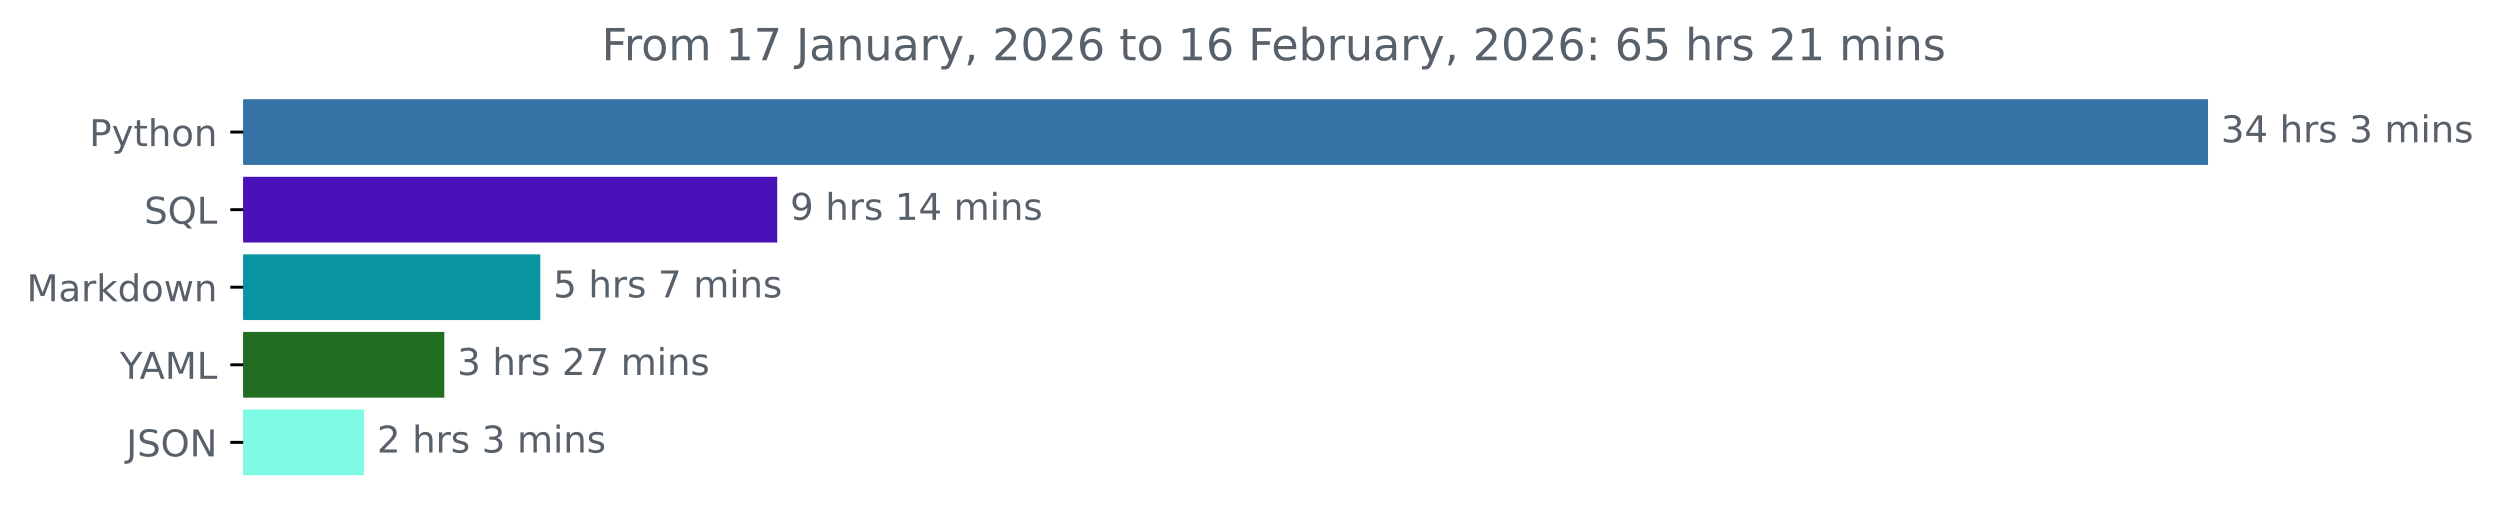
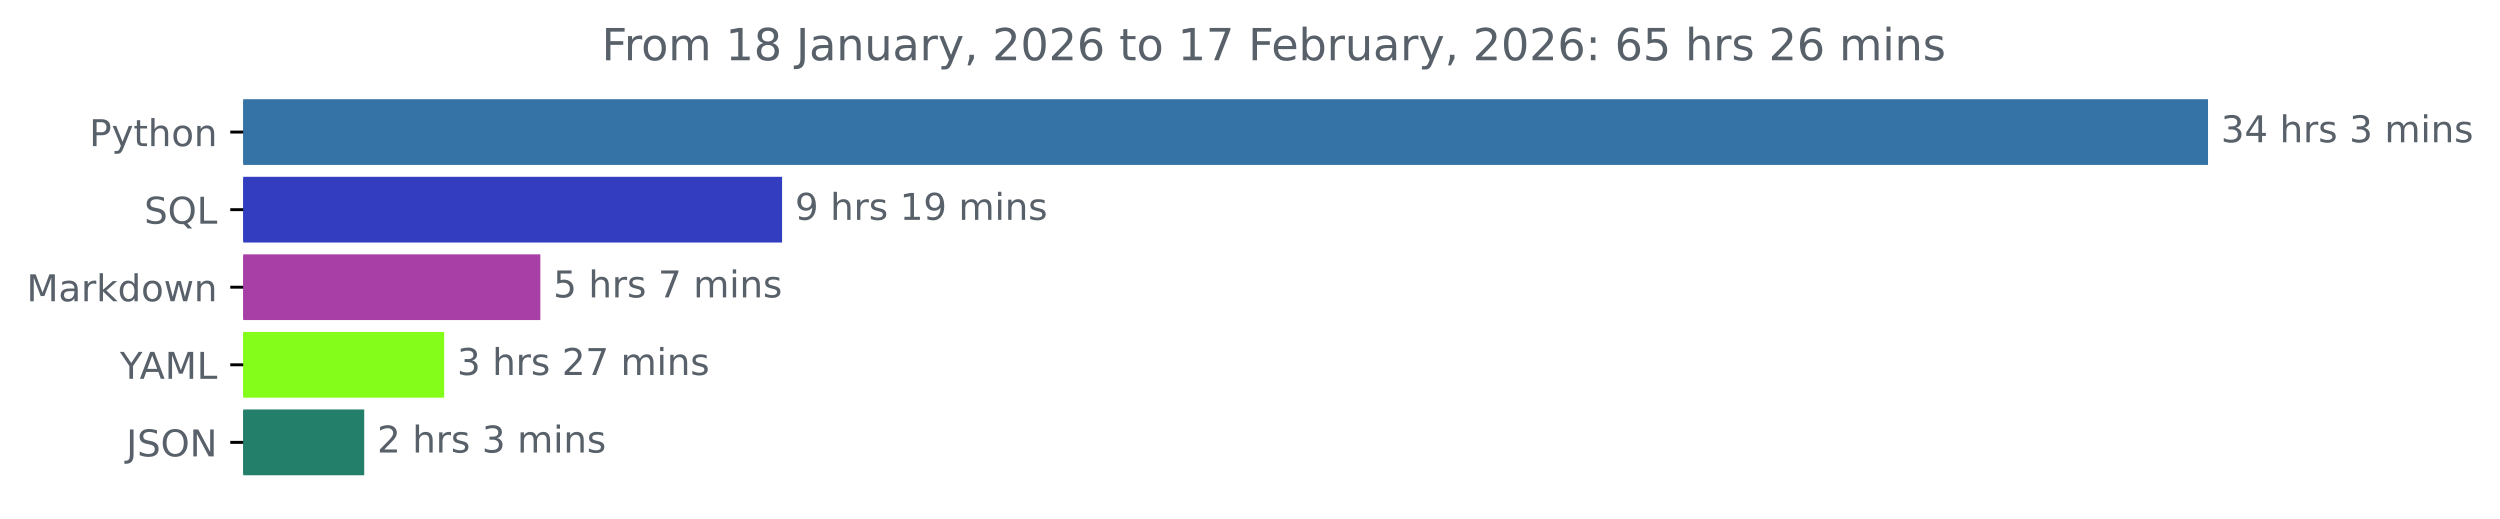
<svg xmlns="http://www.w3.org/2000/svg" xmlns:xlink="http://www.w3.org/1999/xlink" width="676.815pt" height="140.398pt" viewBox="0 0 676.815 140.398" version="1.1">
  <defs>
    <style type="text/css">*{stroke-linejoin: round; stroke-linecap: butt}</style>
  </defs>
  <g id="figure_1">
    <g id="patch_1">
      <path d="M 0 140.398  L 676.815 140.398  L 676.815 0  L 0 0  L 0 140.398  z " style="fill: none" />
    </g>
    <g id="axes_1">
      <g id="patch_2">
-         <path d="M 65.841 27.358  L 597.269 27.358  L 597.269 44.158  L 65.841 44.158  z " clip-path="url(#p9ced880831)" style="fill: #3572a5; stroke: #3572a5; stroke-linejoin: miter" />
+         <path d="M 65.841 27.358  L 597.269 27.358  L 597.269 44.158  L 65.841 44.158  z " clip-path="url(#pa83a684e8c)" style="fill: #3572a5; stroke: #3572a5; stroke-linejoin: miter" />
      </g>
      <g id="patch_3">
-         <path d="M 65.841 48.358  L 209.914 48.358  L 209.914 65.158  L 65.841 65.158  z " clip-path="url(#p9ced880831)" style="fill: #4911b7; stroke: #4911b7; stroke-linejoin: miter" />
+         <path d="M 65.841 48.358  L 211.23 48.358  L 211.23 65.158  L 65.841 65.158  z " clip-path="url(#pa83a684e8c)" style="fill: #333dc0; stroke: #333dc0; stroke-linejoin: miter" />
      </g>
      <g id="patch_4">
-         <path d="M 65.841 69.358  L 145.779 69.358  L 145.779 86.158  L 65.841 86.158  z " clip-path="url(#p9ced880831)" style="fill: #0a93a0; stroke: #0a93a0; stroke-linejoin: miter" />
+         <path d="M 65.841 69.358  L 145.785 69.358  L 145.785 86.158  L 65.841 86.158  z " clip-path="url(#pa83a684e8c)" style="fill: #a83fa6; stroke: #a83fa6; stroke-linejoin: miter" />
      </g>
      <g id="patch_5">
-         <path d="M 65.841 90.358  L 119.779 90.358  L 119.779 107.158  L 65.841 107.158  z " clip-path="url(#p9ced880831)" style="fill: #226e20; stroke: #226e20; stroke-linejoin: miter" />
+         <path d="M 65.841 90.358  L 119.749 90.358  L 119.749 107.158  L 65.841 107.158  z " clip-path="url(#pa83a684e8c)" style="fill: #85fd1a; stroke: #85fd1a; stroke-linejoin: miter" />
      </g>
      <g id="patch_6">
-         <path d="M 65.841 111.358  L 98.061 111.358  L 98.061 128.158  L 65.841 128.158  z " clip-path="url(#p9ced880831)" style="fill: #7ffae4; stroke: #7ffae4; stroke-linejoin: miter" />
+         <path d="M 65.841 111.358  L 98.104 111.358  L 98.104 128.158  L 65.841 128.158  z " clip-path="url(#pa83a684e8c)" style="fill: #237e6a; stroke: #237e6a; stroke-linejoin: miter" />
      </g>
      <g id="matplotlib.axis_1" />
      <g id="matplotlib.axis_2">
        <g id="ytick_1">
          <g id="line2d_1">
            <defs>
-               <path id="m2cd53c9adb" d="M 0 0  L -3.5 0  " style="stroke: #000000; stroke-width: 0.8" />
+               <path id="m8a2b47101e" d="M 0 0  L -3.5 0  " style="stroke: #000000; stroke-width: 0.8" />
            </defs>
            <g>
-               <use xlink:href="#m2cd53c9adb" x="65.841" y="35.758" style="stroke: #000000; stroke-width: 0.8" />
+               <use xlink:href="#m8a2b47101e" x="65.841" y="35.758" style="stroke: #000000; stroke-width: 0.8" />
            </g>
          </g>
          <g id="text_1">
            <g style="fill: #586069" transform="translate(24.17813 39.55734) scale(0.1 -0.1)">
              <defs>
                <path id="DejaVuSans-50" d="M 1259 4147  L 1259 2394  L 2053 2394  Q 2494 2394 2734 2622  Q 2975 2850 2975 3272  Q 2975 3691 2734 3919  Q 2494 4147 2053 4147  L 1259 4147  z M 628 4666  L 2053 4666  Q 2838 4666 3239 4311  Q 3641 3956 3641 3272  Q 3641 2581 3239 2228  Q 2838 1875 2053 1875  L 1259 1875  L 1259 0  L 628 0  L 628 4666  z " transform="scale(0.015625)" />
                <path id="DejaVuSans-79" d="M 2059 -325  Q 1816 -950 1584 -1140  Q 1353 -1331 966 -1331  L 506 -1331  L 506 -850  L 844 -850  Q 1081 -850 1212 -737  Q 1344 -625 1503 -206  L 1606 56  L 191 3500  L 800 3500  L 1894 763  L 2988 3500  L 3597 3500  L 2059 -325  z " transform="scale(0.015625)" />
                <path id="DejaVuSans-74" d="M 1172 4494  L 1172 3500  L 2356 3500  L 2356 3053  L 1172 3053  L 1172 1153  Q 1172 725 1289 603  Q 1406 481 1766 481  L 2356 481  L 2356 0  L 1766 0  Q 1100 0 847 248  Q 594 497 594 1153  L 594 3053  L 172 3053  L 172 3500  L 594 3500  L 594 4494  L 1172 4494  z " transform="scale(0.015625)" />
                <path id="DejaVuSans-68" d="M 3513 2113  L 3513 0  L 2938 0  L 2938 2094  Q 2938 2591 2744 2837  Q 2550 3084 2163 3084  Q 1697 3084 1428 2787  Q 1159 2491 1159 1978  L 1159 0  L 581 0  L 581 4863  L 1159 4863  L 1159 2956  Q 1366 3272 1645 3428  Q 1925 3584 2291 3584  Q 2894 3584 3203 3211  Q 3513 2838 3513 2113  z " transform="scale(0.015625)" />
                <path id="DejaVuSans-6f" d="M 1959 3097  Q 1497 3097 1228 2736  Q 959 2375 959 1747  Q 959 1119 1226 758  Q 1494 397 1959 397  Q 2419 397 2687 759  Q 2956 1122 2956 1747  Q 2956 2369 2687 2733  Q 2419 3097 1959 3097  z M 1959 3584  Q 2709 3584 3137 3096  Q 3566 2609 3566 1747  Q 3566 888 3137 398  Q 2709 -91 1959 -91  Q 1206 -91 779 398  Q 353 888 353 1747  Q 353 2609 779 3096  Q 1206 3584 1959 3584  z " transform="scale(0.015625)" />
                <path id="DejaVuSans-6e" d="M 3513 2113  L 3513 0  L 2938 0  L 2938 2094  Q 2938 2591 2744 2837  Q 2550 3084 2163 3084  Q 1697 3084 1428 2787  Q 1159 2491 1159 1978  L 1159 0  L 581 0  L 581 3500  L 1159 3500  L 1159 2956  Q 1366 3272 1645 3428  Q 1925 3584 2291 3584  Q 2894 3584 3203 3211  Q 3513 2838 3513 2113  z " transform="scale(0.015625)" />
              </defs>
              <use xlink:href="#DejaVuSans-50" />
              <use xlink:href="#DejaVuSans-79" x="60.303" />
              <use xlink:href="#DejaVuSans-74" x="119.482" />
              <use xlink:href="#DejaVuSans-68" x="158.691" />
              <use xlink:href="#DejaVuSans-6f" x="222.07" />
              <use xlink:href="#DejaVuSans-6e" x="283.252" />
            </g>
          </g>
        </g>
        <g id="ytick_2">
          <g id="line2d_2">
            <g>
-               <use xlink:href="#m2cd53c9adb" x="65.841" y="56.758" style="stroke: #000000; stroke-width: 0.8" />
+               <use xlink:href="#m8a2b47101e" x="65.841" y="56.758" style="stroke: #000000; stroke-width: 0.8" />
            </g>
          </g>
          <g id="text_2">
            <g style="fill: #586069" transform="translate(39.04844 60.55734) scale(0.1 -0.1)">
              <defs>
                <path id="DejaVuSans-53" d="M 3425 4513  L 3425 3897  Q 3066 4069 2747 4153  Q 2428 4238 2131 4238  Q 1616 4238 1336 4038  Q 1056 3838 1056 3469  Q 1056 3159 1242 3001  Q 1428 2844 1947 2747  L 2328 2669  Q 3034 2534 3370 2195  Q 3706 1856 3706 1288  Q 3706 609 3251 259  Q 2797 -91 1919 -91  Q 1588 -91 1214 -16  Q 841 59 441 206  L 441 856  Q 825 641 1194 531  Q 1563 422 1919 422  Q 2459 422 2753 634  Q 3047 847 3047 1241  Q 3047 1584 2836 1778  Q 2625 1972 2144 2069  L 1759 2144  Q 1053 2284 737 2584  Q 422 2884 422 3419  Q 422 4038 858 4394  Q 1294 4750 2059 4750  Q 2388 4750 2728 4690  Q 3069 4631 3425 4513  z " transform="scale(0.015625)" />
                <path id="DejaVuSans-51" d="M 2522 4238  Q 1834 4238 1429 3725  Q 1025 3213 1025 2328  Q 1025 1447 1429 934  Q 1834 422 2522 422  Q 3209 422 3611 934  Q 4013 1447 4013 2328  Q 4013 3213 3611 3725  Q 3209 4238 2522 4238  z M 3406 84  L 4238 -825  L 3475 -825  L 2784 -78  Q 2681 -84 2626 -87  Q 2572 -91 2522 -91  Q 1538 -91 948 567  Q 359 1225 359 2328  Q 359 3434 948 4092  Q 1538 4750 2522 4750  Q 3503 4750 4090 4092  Q 4678 3434 4678 2328  Q 4678 1516 4351 937  Q 4025 359 3406 84  z " transform="scale(0.015625)" />
                <path id="DejaVuSans-4c" d="M 628 4666  L 1259 4666  L 1259 531  L 3531 531  L 3531 0  L 628 0  L 628 4666  z " transform="scale(0.015625)" />
              </defs>
              <use xlink:href="#DejaVuSans-53" />
              <use xlink:href="#DejaVuSans-51" x="63.477" />
              <use xlink:href="#DejaVuSans-4c" x="142.188" />
            </g>
          </g>
        </g>
        <g id="ytick_3">
          <g id="line2d_3">
            <g>
-               <use xlink:href="#m2cd53c9adb" x="65.841" y="77.758" style="stroke: #000000; stroke-width: 0.8" />
+               <use xlink:href="#m8a2b47101e" x="65.841" y="77.758" style="stroke: #000000; stroke-width: 0.8" />
            </g>
          </g>
          <g id="text_3">
            <g style="fill: #586069" transform="translate(7.2 81.55734) scale(0.1 -0.1)">
              <defs>
                <path id="DejaVuSans-4d" d="M 628 4666  L 1569 4666  L 2759 1491  L 3956 4666  L 4897 4666  L 4897 0  L 4281 0  L 4281 4097  L 3078 897  L 2444 897  L 1241 4097  L 1241 0  L 628 0  L 628 4666  z " transform="scale(0.015625)" />
                <path id="DejaVuSans-61" d="M 2194 1759  Q 1497 1759 1228 1600  Q 959 1441 959 1056  Q 959 750 1161 570  Q 1363 391 1709 391  Q 2188 391 2477 730  Q 2766 1069 2766 1631  L 2766 1759  L 2194 1759  z M 3341 1997  L 3341 0  L 2766 0  L 2766 531  Q 2569 213 2275 61  Q 1981 -91 1556 -91  Q 1019 -91 701 211  Q 384 513 384 1019  Q 384 1609 779 1909  Q 1175 2209 1959 2209  L 2766 2209  L 2766 2266  Q 2766 2663 2505 2880  Q 2244 3097 1772 3097  Q 1472 3097 1187 3025  Q 903 2953 641 2809  L 641 3341  Q 956 3463 1253 3523  Q 1550 3584 1831 3584  Q 2591 3584 2966 3190  Q 3341 2797 3341 1997  z " transform="scale(0.015625)" />
                <path id="DejaVuSans-72" d="M 2631 2963  Q 2534 3019 2420 3045  Q 2306 3072 2169 3072  Q 1681 3072 1420 2755  Q 1159 2438 1159 1844  L 1159 0  L 581 0  L 581 3500  L 1159 3500  L 1159 2956  Q 1341 3275 1631 3429  Q 1922 3584 2338 3584  Q 2397 3584 2469 3576  Q 2541 3569 2628 3553  L 2631 2963  z " transform="scale(0.015625)" />
                <path id="DejaVuSans-6b" d="M 581 4863  L 1159 4863  L 1159 1991  L 2875 3500  L 3609 3500  L 1753 1863  L 3688 0  L 2938 0  L 1159 1709  L 1159 0  L 581 0  L 581 4863  z " transform="scale(0.015625)" />
                <path id="DejaVuSans-64" d="M 2906 2969  L 2906 4863  L 3481 4863  L 3481 0  L 2906 0  L 2906 525  Q 2725 213 2448 61  Q 2172 -91 1784 -91  Q 1150 -91 751 415  Q 353 922 353 1747  Q 353 2572 751 3078  Q 1150 3584 1784 3584  Q 2172 3584 2448 3432  Q 2725 3281 2906 2969  z M 947 1747  Q 947 1113 1208 752  Q 1469 391 1925 391  Q 2381 391 2643 752  Q 2906 1113 2906 1747  Q 2906 2381 2643 2742  Q 2381 3103 1925 3103  Q 1469 3103 1208 2742  Q 947 2381 947 1747  z " transform="scale(0.015625)" />
                <path id="DejaVuSans-77" d="M 269 3500  L 844 3500  L 1563 769  L 2278 3500  L 2956 3500  L 3675 769  L 4391 3500  L 4966 3500  L 4050 0  L 3372 0  L 2619 2869  L 1863 0  L 1184 0  L 269 3500  z " transform="scale(0.015625)" />
              </defs>
              <use xlink:href="#DejaVuSans-4d" />
              <use xlink:href="#DejaVuSans-61" x="86.279" />
              <use xlink:href="#DejaVuSans-72" x="147.559" />
              <use xlink:href="#DejaVuSans-6b" x="188.672" />
              <use xlink:href="#DejaVuSans-64" x="246.582" />
              <use xlink:href="#DejaVuSans-6f" x="310.059" />
              <use xlink:href="#DejaVuSans-77" x="371.24" />
              <use xlink:href="#DejaVuSans-6e" x="453.027" />
            </g>
          </g>
        </g>
        <g id="ytick_4">
          <g id="line2d_4">
            <g>
-               <use xlink:href="#m2cd53c9adb" x="65.841" y="98.758" style="stroke: #000000; stroke-width: 0.8" />
+               <use xlink:href="#m8a2b47101e" x="65.841" y="98.758" style="stroke: #000000; stroke-width: 0.8" />
            </g>
          </g>
          <g id="text_4">
            <g style="fill: #586069" transform="translate(32.46719 102.5573) scale(0.1 -0.1)">
              <defs>
                <path id="DejaVuSans-59" d="M -13 4666  L 666 4666  L 1959 2747  L 3244 4666  L 3922 4666  L 2272 2222  L 2272 0  L 1638 0  L 1638 2222  L -13 4666  z " transform="scale(0.015625)" />
                <path id="DejaVuSans-41" d="M 2188 4044  L 1331 1722  L 3047 1722  L 2188 4044  z M 1831 4666  L 2547 4666  L 4325 0  L 3669 0  L 3244 1197  L 1141 1197  L 716 0  L 50 0  L 1831 4666  z " transform="scale(0.015625)" />
              </defs>
              <use xlink:href="#DejaVuSans-59" />
              <use xlink:href="#DejaVuSans-41" x="53.334" />
              <use xlink:href="#DejaVuSans-4d" x="121.742" />
              <use xlink:href="#DejaVuSans-4c" x="208.021" />
            </g>
          </g>
        </g>
        <g id="ytick_5">
          <g id="line2d_5">
            <g>
-               <use xlink:href="#m2cd53c9adb" x="65.841" y="119.758" style="stroke: #000000; stroke-width: 0.8" />
+               <use xlink:href="#m8a2b47101e" x="65.841" y="119.758" style="stroke: #000000; stroke-width: 0.8" />
            </g>
          </g>
          <g id="text_5">
            <g style="fill: #586069" transform="translate(34.18906 123.5573) scale(0.1 -0.1)">
              <defs>
                <path id="DejaVuSans-4a" d="M 628 4666  L 1259 4666  L 1259 325  Q 1259 -519 939 -900  Q 619 -1281 -91 -1281  L -331 -1281  L -331 -750  L -134 -750  Q 284 -750 456 -515  Q 628 -281 628 325  L 628 4666  z " transform="scale(0.015625)" />
                <path id="DejaVuSans-4f" d="M 2522 4238  Q 1834 4238 1429 3725  Q 1025 3213 1025 2328  Q 1025 1447 1429 934  Q 1834 422 2522 422  Q 3209 422 3611 934  Q 4013 1447 4013 2328  Q 4013 3213 3611 3725  Q 3209 4238 2522 4238  z M 2522 4750  Q 3503 4750 4090 4092  Q 4678 3434 4678 2328  Q 4678 1225 4090 567  Q 3503 -91 2522 -91  Q 1538 -91 948 565  Q 359 1222 359 2328  Q 359 3434 948 4092  Q 1538 4750 2522 4750  z " transform="scale(0.015625)" />
                <path id="DejaVuSans-4e" d="M 628 4666  L 1478 4666  L 3547 763  L 3547 4666  L 4159 4666  L 4159 0  L 3309 0  L 1241 3903  L 1241 0  L 628 0  L 628 4666  z " transform="scale(0.015625)" />
              </defs>
              <use xlink:href="#DejaVuSans-4a" />
              <use xlink:href="#DejaVuSans-53" x="29.492" />
              <use xlink:href="#DejaVuSans-4f" x="92.969" />
              <use xlink:href="#DejaVuSans-4e" x="171.68" />
            </g>
          </g>
        </g>
      </g>
      <g id="text_6">
        <g style="fill: #586069" transform="translate(601.2692 38.5175) scale(0.1 -0.1)">
          <defs>
            <path id="DejaVuSans-33" d="M 2597 2516  Q 3050 2419 3304 2112  Q 3559 1806 3559 1356  Q 3559 666 3084 287  Q 2609 -91 1734 -91  Q 1441 -91 1130 -33  Q 819 25 488 141  L 488 750  Q 750 597 1062 519  Q 1375 441 1716 441  Q 2309 441 2620 675  Q 2931 909 2931 1356  Q 2931 1769 2642 2001  Q 2353 2234 1838 2234  L 1294 2234  L 1294 2753  L 1863 2753  Q 2328 2753 2575 2939  Q 2822 3125 2822 3475  Q 2822 3834 2567 4026  Q 2313 4219 1838 4219  Q 1578 4219 1281 4162  Q 984 4106 628 3988  L 628 4550  Q 988 4650 1302 4700  Q 1616 4750 1894 4750  Q 2613 4750 3031 4423  Q 3450 4097 3450 3541  Q 3450 3153 3228 2886  Q 3006 2619 2597 2516  z " transform="scale(0.015625)" />
            <path id="DejaVuSans-34" d="M 2419 4116  L 825 1625  L 2419 1625  L 2419 4116  z M 2253 4666  L 3047 4666  L 3047 1625  L 3713 1625  L 3713 1100  L 3047 1100  L 3047 0  L 2419 0  L 2419 1100  L 313 1100  L 313 1709  L 2253 4666  z " transform="scale(0.015625)" />
            <path id="DejaVuSans-20" transform="scale(0.015625)" />
            <path id="DejaVuSans-73" d="M 2834 3397  L 2834 2853  Q 2591 2978 2328 3040  Q 2066 3103 1784 3103  Q 1356 3103 1142 2972  Q 928 2841 928 2578  Q 928 2378 1081 2264  Q 1234 2150 1697 2047  L 1894 2003  Q 2506 1872 2764 1633  Q 3022 1394 3022 966  Q 3022 478 2636 193  Q 2250 -91 1575 -91  Q 1294 -91 989 -36  Q 684 19 347 128  L 347 722  Q 666 556 975 473  Q 1284 391 1588 391  Q 1994 391 2212 530  Q 2431 669 2431 922  Q 2431 1156 2273 1281  Q 2116 1406 1581 1522  L 1381 1569  Q 847 1681 609 1914  Q 372 2147 372 2553  Q 372 3047 722 3315  Q 1072 3584 1716 3584  Q 2034 3584 2315 3537  Q 2597 3491 2834 3397  z " transform="scale(0.015625)" />
            <path id="DejaVuSans-6d" d="M 3328 2828  Q 3544 3216 3844 3400  Q 4144 3584 4550 3584  Q 5097 3584 5394 3201  Q 5691 2819 5691 2113  L 5691 0  L 5113 0  L 5113 2094  Q 5113 2597 4934 2840  Q 4756 3084 4391 3084  Q 3944 3084 3684 2787  Q 3425 2491 3425 1978  L 3425 0  L 2847 0  L 2847 2094  Q 2847 2600 2669 2842  Q 2491 3084 2119 3084  Q 1678 3084 1418 2786  Q 1159 2488 1159 1978  L 1159 0  L 581 0  L 581 3500  L 1159 3500  L 1159 2956  Q 1356 3278 1631 3431  Q 1906 3584 2284 3584  Q 2666 3584 2933 3390  Q 3200 3197 3328 2828  z " transform="scale(0.015625)" />
            <path id="DejaVuSans-69" d="M 603 3500  L 1178 3500  L 1178 0  L 603 0  L 603 3500  z M 603 4863  L 1178 4863  L 1178 4134  L 603 4134  L 603 4863  z " transform="scale(0.015625)" />
          </defs>
          <use xlink:href="#DejaVuSans-33" />
          <use xlink:href="#DejaVuSans-34" x="63.623" />
          <use xlink:href="#DejaVuSans-20" x="127.246" />
          <use xlink:href="#DejaVuSans-68" x="159.033" />
          <use xlink:href="#DejaVuSans-72" x="222.412" />
          <use xlink:href="#DejaVuSans-73" x="263.525" />
          <use xlink:href="#DejaVuSans-20" x="315.625" />
          <use xlink:href="#DejaVuSans-33" x="347.412" />
          <use xlink:href="#DejaVuSans-20" x="411.035" />
          <use xlink:href="#DejaVuSans-6d" x="442.822" />
          <use xlink:href="#DejaVuSans-69" x="540.234" />
          <use xlink:href="#DejaVuSans-6e" x="568.018" />
          <use xlink:href="#DejaVuSans-73" x="631.396" />
        </g>
      </g>
      <g id="text_7">
-         <g style="fill: #586069" transform="translate(213.9136 59.5175) scale(0.1 -0.1)">
+         <g style="fill: #586069" transform="translate(215.2305 59.5175) scale(0.1 -0.1)">
          <defs>
            <path id="DejaVuSans-39" d="M 703 97  L 703 672  Q 941 559 1184 500  Q 1428 441 1663 441  Q 2288 441 2617 861  Q 2947 1281 2994 2138  Q 2813 1869 2534 1725  Q 2256 1581 1919 1581  Q 1219 1581 811 2004  Q 403 2428 403 3163  Q 403 3881 828 4315  Q 1253 4750 1959 4750  Q 2769 4750 3195 4129  Q 3622 3509 3622 2328  Q 3622 1225 3098 567  Q 2575 -91 1691 -91  Q 1453 -91 1209 -44  Q 966 3 703 97  z M 1959 2075  Q 2384 2075 2632 2365  Q 2881 2656 2881 3163  Q 2881 3666 2632 3958  Q 2384 4250 1959 4250  Q 1534 4250 1286 3958  Q 1038 3666 1038 3163  Q 1038 2656 1286 2365  Q 1534 2075 1959 2075  z " transform="scale(0.015625)" />
            <path id="DejaVuSans-31" d="M 794 531  L 1825 531  L 1825 4091  L 703 3866  L 703 4441  L 1819 4666  L 2450 4666  L 2450 531  L 3481 531  L 3481 0  L 794 0  L 794 531  z " transform="scale(0.015625)" />
          </defs>
          <use xlink:href="#DejaVuSans-39" />
          <use xlink:href="#DejaVuSans-20" x="63.623" />
          <use xlink:href="#DejaVuSans-68" x="95.41" />
          <use xlink:href="#DejaVuSans-72" x="158.789" />
          <use xlink:href="#DejaVuSans-73" x="199.902" />
          <use xlink:href="#DejaVuSans-20" x="252.002" />
          <use xlink:href="#DejaVuSans-31" x="283.789" />
-           <use xlink:href="#DejaVuSans-34" x="347.412" />
+           <use xlink:href="#DejaVuSans-39" x="347.412" />
          <use xlink:href="#DejaVuSans-20" x="411.035" />
          <use xlink:href="#DejaVuSans-6d" x="442.822" />
          <use xlink:href="#DejaVuSans-69" x="540.234" />
          <use xlink:href="#DejaVuSans-6e" x="568.018" />
          <use xlink:href="#DejaVuSans-73" x="631.396" />
        </g>
      </g>
      <g id="text_8">
-         <g style="fill: #586069" transform="translate(149.7792 80.5175) scale(0.1 -0.1)">
+         <g style="fill: #586069" transform="translate(149.7846 80.5175) scale(0.1 -0.1)">
          <defs>
            <path id="DejaVuSans-35" d="M 691 4666  L 3169 4666  L 3169 4134  L 1269 4134  L 1269 2991  Q 1406 3038 1543 3061  Q 1681 3084 1819 3084  Q 2600 3084 3056 2656  Q 3513 2228 3513 1497  Q 3513 744 3044 326  Q 2575 -91 1722 -91  Q 1428 -91 1123 -41  Q 819 9 494 109  L 494 744  Q 775 591 1075 516  Q 1375 441 1709 441  Q 2250 441 2565 725  Q 2881 1009 2881 1497  Q 2881 1984 2565 2268  Q 2250 2553 1709 2553  Q 1456 2553 1204 2497  Q 953 2441 691 2322  L 691 4666  z " transform="scale(0.015625)" />
            <path id="DejaVuSans-37" d="M 525 4666  L 3525 4666  L 3525 4397  L 1831 0  L 1172 0  L 2766 4134  L 525 4134  L 525 4666  z " transform="scale(0.015625)" />
          </defs>
          <use xlink:href="#DejaVuSans-35" />
          <use xlink:href="#DejaVuSans-20" x="63.623" />
          <use xlink:href="#DejaVuSans-68" x="95.41" />
          <use xlink:href="#DejaVuSans-72" x="158.789" />
          <use xlink:href="#DejaVuSans-73" x="199.902" />
          <use xlink:href="#DejaVuSans-20" x="252.002" />
          <use xlink:href="#DejaVuSans-37" x="283.789" />
          <use xlink:href="#DejaVuSans-20" x="347.412" />
          <use xlink:href="#DejaVuSans-6d" x="379.199" />
          <use xlink:href="#DejaVuSans-69" x="476.611" />
          <use xlink:href="#DejaVuSans-6e" x="504.395" />
          <use xlink:href="#DejaVuSans-73" x="567.773" />
        </g>
      </g>
      <g id="text_9">
-         <g style="fill: #586069" transform="translate(123.7788 101.5175) scale(0.1 -0.1)">
+         <g style="fill: #586069" transform="translate(123.7492 101.5175) scale(0.1 -0.1)">
          <defs>
            <path id="DejaVuSans-32" d="M 1228 531  L 3431 531  L 3431 0  L 469 0  L 469 531  Q 828 903 1448 1529  Q 2069 2156 2228 2338  Q 2531 2678 2651 2914  Q 2772 3150 2772 3378  Q 2772 3750 2511 3984  Q 2250 4219 1831 4219  Q 1534 4219 1204 4116  Q 875 4013 500 3803  L 500 4441  Q 881 4594 1212 4672  Q 1544 4750 1819 4750  Q 2544 4750 2975 4387  Q 3406 4025 3406 3419  Q 3406 3131 3298 2873  Q 3191 2616 2906 2266  Q 2828 2175 2409 1742  Q 1991 1309 1228 531  z " transform="scale(0.015625)" />
          </defs>
          <use xlink:href="#DejaVuSans-33" />
          <use xlink:href="#DejaVuSans-20" x="63.623" />
          <use xlink:href="#DejaVuSans-68" x="95.41" />
          <use xlink:href="#DejaVuSans-72" x="158.789" />
          <use xlink:href="#DejaVuSans-73" x="199.902" />
          <use xlink:href="#DejaVuSans-20" x="252.002" />
          <use xlink:href="#DejaVuSans-32" x="283.789" />
          <use xlink:href="#DejaVuSans-37" x="347.412" />
          <use xlink:href="#DejaVuSans-20" x="411.035" />
          <use xlink:href="#DejaVuSans-6d" x="442.822" />
          <use xlink:href="#DejaVuSans-69" x="540.234" />
          <use xlink:href="#DejaVuSans-6e" x="568.018" />
          <use xlink:href="#DejaVuSans-73" x="631.396" />
        </g>
      </g>
      <g id="text_10">
-         <g style="fill: #586069" transform="translate(102.0608 122.5175) scale(0.1 -0.1)">
+         <g style="fill: #586069" transform="translate(102.1041 122.5175) scale(0.1 -0.1)">
          <use xlink:href="#DejaVuSans-32" />
          <use xlink:href="#DejaVuSans-20" x="63.623" />
          <use xlink:href="#DejaVuSans-68" x="95.41" />
          <use xlink:href="#DejaVuSans-72" x="158.789" />
          <use xlink:href="#DejaVuSans-73" x="199.902" />
          <use xlink:href="#DejaVuSans-20" x="252.002" />
          <use xlink:href="#DejaVuSans-33" x="283.789" />
          <use xlink:href="#DejaVuSans-20" x="347.412" />
          <use xlink:href="#DejaVuSans-6d" x="379.199" />
          <use xlink:href="#DejaVuSans-69" x="476.611" />
          <use xlink:href="#DejaVuSans-6e" x="504.395" />
          <use xlink:href="#DejaVuSans-73" x="567.773" />
        </g>
      </g>
      <g id="text_11">
        <g style="fill: #586069" transform="translate(162.8972 16.31812) scale(0.12 -0.12)">
          <defs>
            <path id="DejaVuSans-46" d="M 628 4666  L 3309 4666  L 3309 4134  L 1259 4134  L 1259 2759  L 3109 2759  L 3109 2228  L 1259 2228  L 1259 0  L 628 0  L 628 4666  z " transform="scale(0.015625)" />
+             <path id="DejaVuSans-38" d="M 2034 2216  Q 1584 2216 1326 1975  Q 1069 1734 1069 1313  Q 1069 891 1326 650  Q 1584 409 2034 409  Q 2484 409 2743 651  Q 3003 894 3003 1313  Q 3003 1734 2745 1975  Q 2488 2216 2034 2216  z M 1403 2484  Q 997 2584 770 2862  Q 544 3141 544 3541  Q 544 4100 942 4425  Q 1341 4750 2034 4750  Q 2731 4750 3128 4425  Q 3525 4100 3525 3541  Q 3525 3141 3298 2862  Q 3072 2584 2669 2484  Q 3125 2378 3379 2068  Q 3634 1759 3634 1313  Q 3634 634 3220 271  Q 2806 -91 2034 -91  Q 1263 -91 848 271  Q 434 634 434 1313  Q 434 1759 690 2068  Q 947 2378 1403 2484  z M 1172 3481  Q 1172 3119 1398 2916  Q 1625 2713 2034 2713  Q 2441 2713 2670 2916  Q 2900 3119 2900 3481  Q 2900 3844 2670 4047  Q 2441 4250 2034 4250  Q 1625 4250 1398 4047  Q 1172 3844 1172 3481  z " transform="scale(0.015625)" />
            <path id="DejaVuSans-75" d="M 544 1381  L 544 3500  L 1119 3500  L 1119 1403  Q 1119 906 1312 657  Q 1506 409 1894 409  Q 2359 409 2629 706  Q 2900 1003 2900 1516  L 2900 3500  L 3475 3500  L 3475 0  L 2900 0  L 2900 538  Q 2691 219 2414 64  Q 2138 -91 1772 -91  Q 1169 -91 856 284  Q 544 659 544 1381  z M 1991 3584  L 1991 3584  z " transform="scale(0.015625)" />
            <path id="DejaVuSans-2c" d="M 750 794  L 1409 794  L 1409 256  L 897 -744  L 494 -744  L 750 256  L 750 794  z " transform="scale(0.015625)" />
            <path id="DejaVuSans-30" d="M 2034 4250  Q 1547 4250 1301 3770  Q 1056 3291 1056 2328  Q 1056 1369 1301 889  Q 1547 409 2034 409  Q 2525 409 2770 889  Q 3016 1369 3016 2328  Q 3016 3291 2770 3770  Q 2525 4250 2034 4250  z M 2034 4750  Q 2819 4750 3233 4129  Q 3647 3509 3647 2328  Q 3647 1150 3233 529  Q 2819 -91 2034 -91  Q 1250 -91 836 529  Q 422 1150 422 2328  Q 422 3509 836 4129  Q 1250 4750 2034 4750  z " transform="scale(0.015625)" />
            <path id="DejaVuSans-36" d="M 2113 2584  Q 1688 2584 1439 2293  Q 1191 2003 1191 1497  Q 1191 994 1439 701  Q 1688 409 2113 409  Q 2538 409 2786 701  Q 3034 994 3034 1497  Q 3034 2003 2786 2293  Q 2538 2584 2113 2584  z M 3366 4563  L 3366 3988  Q 3128 4100 2886 4159  Q 2644 4219 2406 4219  Q 1781 4219 1451 3797  Q 1122 3375 1075 2522  Q 1259 2794 1537 2939  Q 1816 3084 2150 3084  Q 2853 3084 3261 2657  Q 3669 2231 3669 1497  Q 3669 778 3244 343  Q 2819 -91 2113 -91  Q 1303 -91 875 529  Q 447 1150 447 2328  Q 447 3434 972 4092  Q 1497 4750 2381 4750  Q 2619 4750 2861 4703  Q 3103 4656 3366 4563  z " transform="scale(0.015625)" />
            <path id="DejaVuSans-65" d="M 3597 1894  L 3597 1613  L 953 1613  Q 991 1019 1311 708  Q 1631 397 2203 397  Q 2534 397 2845 478  Q 3156 559 3463 722  L 3463 178  Q 3153 47 2828 -22  Q 2503 -91 2169 -91  Q 1331 -91 842 396  Q 353 884 353 1716  Q 353 2575 817 3079  Q 1281 3584 2069 3584  Q 2775 3584 3186 3129  Q 3597 2675 3597 1894  z M 3022 2063  Q 3016 2534 2758 2815  Q 2500 3097 2075 3097  Q 1594 3097 1305 2825  Q 1016 2553 972 2059  L 3022 2063  z " transform="scale(0.015625)" />
            <path id="DejaVuSans-62" d="M 3116 1747  Q 3116 2381 2855 2742  Q 2594 3103 2138 3103  Q 1681 3103 1420 2742  Q 1159 2381 1159 1747  Q 1159 1113 1420 752  Q 1681 391 2138 391  Q 2594 391 2855 752  Q 3116 1113 3116 1747  z M 1159 2969  Q 1341 3281 1617 3432  Q 1894 3584 2278 3584  Q 2916 3584 3314 3078  Q 3713 2572 3713 1747  Q 3713 922 3314 415  Q 2916 -91 2278 -91  Q 1894 -91 1617 61  Q 1341 213 1159 525  L 1159 0  L 581 0  L 581 4863  L 1159 4863  L 1159 2969  z " transform="scale(0.015625)" />
            <path id="DejaVuSans-3a" d="M 750 794  L 1409 794  L 1409 0  L 750 0  L 750 794  z M 750 3309  L 1409 3309  L 1409 2516  L 750 2516  L 750 3309  z " transform="scale(0.015625)" />
          </defs>
          <use xlink:href="#DejaVuSans-46" />
          <use xlink:href="#DejaVuSans-72" x="50.27" />
          <use xlink:href="#DejaVuSans-6f" x="89.133" />
          <use xlink:href="#DejaVuSans-6d" x="150.314" />
          <use xlink:href="#DejaVuSans-20" x="247.727" />
          <use xlink:href="#DejaVuSans-31" x="279.514" />
-           <use xlink:href="#DejaVuSans-37" x="343.137" />
+           <use xlink:href="#DejaVuSans-38" x="343.137" />
          <use xlink:href="#DejaVuSans-20" x="406.76" />
          <use xlink:href="#DejaVuSans-4a" x="438.547" />
          <use xlink:href="#DejaVuSans-61" x="468.039" />
          <use xlink:href="#DejaVuSans-6e" x="529.318" />
          <use xlink:href="#DejaVuSans-75" x="592.697" />
          <use xlink:href="#DejaVuSans-61" x="656.076" />
          <use xlink:href="#DejaVuSans-72" x="717.355" />
          <use xlink:href="#DejaVuSans-79" x="758.469" />
          <use xlink:href="#DejaVuSans-2c" x="817.648" />
          <use xlink:href="#DejaVuSans-20" x="849.436" />
          <use xlink:href="#DejaVuSans-32" x="881.223" />
          <use xlink:href="#DejaVuSans-30" x="944.846" />
          <use xlink:href="#DejaVuSans-32" x="1008.469" />
          <use xlink:href="#DejaVuSans-36" x="1072.092" />
          <use xlink:href="#DejaVuSans-20" x="1135.715" />
          <use xlink:href="#DejaVuSans-74" x="1167.502" />
          <use xlink:href="#DejaVuSans-6f" x="1206.711" />
          <use xlink:href="#DejaVuSans-20" x="1267.893" />
          <use xlink:href="#DejaVuSans-31" x="1299.68" />
-           <use xlink:href="#DejaVuSans-36" x="1363.303" />
+           <use xlink:href="#DejaVuSans-37" x="1363.303" />
          <use xlink:href="#DejaVuSans-20" x="1426.926" />
          <use xlink:href="#DejaVuSans-46" x="1458.713" />
          <use xlink:href="#DejaVuSans-65" x="1510.732" />
          <use xlink:href="#DejaVuSans-62" x="1572.256" />
          <use xlink:href="#DejaVuSans-72" x="1635.732" />
          <use xlink:href="#DejaVuSans-75" x="1676.846" />
          <use xlink:href="#DejaVuSans-61" x="1740.225" />
          <use xlink:href="#DejaVuSans-72" x="1801.504" />
          <use xlink:href="#DejaVuSans-79" x="1842.617" />
          <use xlink:href="#DejaVuSans-2c" x="1901.797" />
          <use xlink:href="#DejaVuSans-20" x="1933.584" />
          <use xlink:href="#DejaVuSans-32" x="1965.371" />
          <use xlink:href="#DejaVuSans-30" x="2028.994" />
          <use xlink:href="#DejaVuSans-32" x="2092.617" />
          <use xlink:href="#DejaVuSans-36" x="2156.24" />
          <use xlink:href="#DejaVuSans-3a" x="2219.863" />
          <use xlink:href="#DejaVuSans-20" x="2253.555" />
          <use xlink:href="#DejaVuSans-36" x="2285.342" />
          <use xlink:href="#DejaVuSans-35" x="2348.965" />
          <use xlink:href="#DejaVuSans-20" x="2412.588" />
          <use xlink:href="#DejaVuSans-68" x="2444.375" />
          <use xlink:href="#DejaVuSans-72" x="2507.754" />
          <use xlink:href="#DejaVuSans-73" x="2548.867" />
          <use xlink:href="#DejaVuSans-20" x="2600.967" />
          <use xlink:href="#DejaVuSans-32" x="2632.754" />
-           <use xlink:href="#DejaVuSans-31" x="2696.377" />
+           <use xlink:href="#DejaVuSans-36" x="2696.377" />
          <use xlink:href="#DejaVuSans-20" x="2760" />
          <use xlink:href="#DejaVuSans-6d" x="2791.787" />
          <use xlink:href="#DejaVuSans-69" x="2889.199" />
          <use xlink:href="#DejaVuSans-6e" x="2916.982" />
          <use xlink:href="#DejaVuSans-73" x="2980.361" />
        </g>
      </g>
    </g>
  </g>
  <defs>
-     <clipPath id="p9ced880831">
+     <clipPath id="pa83a684e8c">
      <rect x="65.841" y="22.318" width="558" height="110.88" />
    </clipPath>
  </defs>
</svg>
